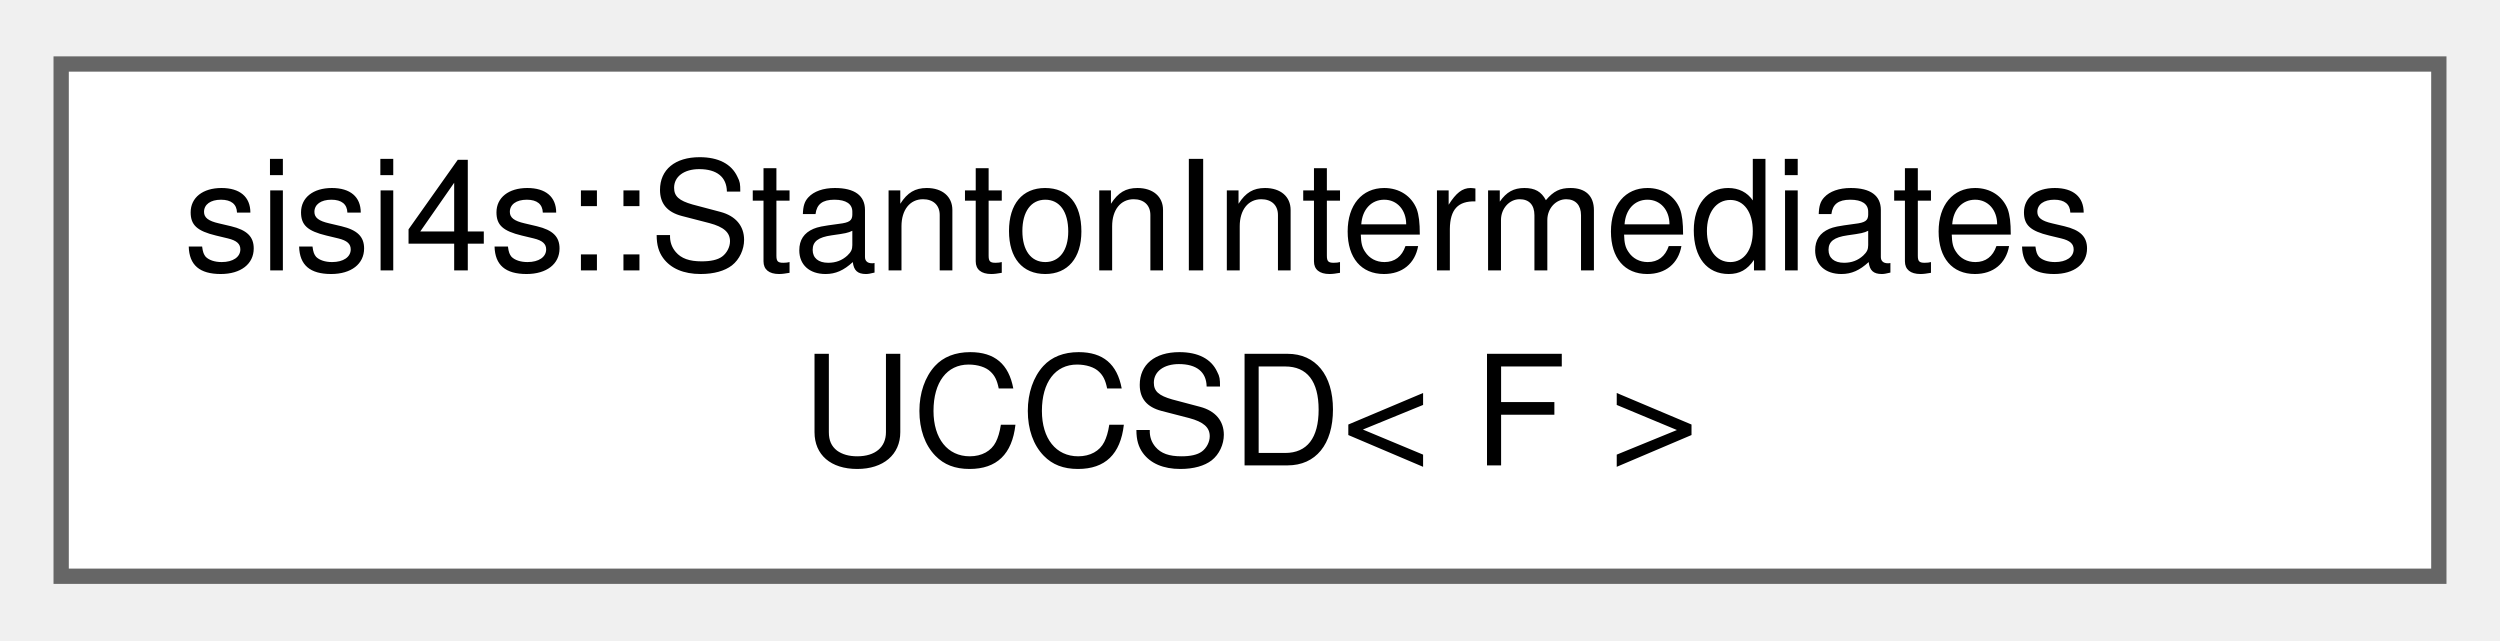
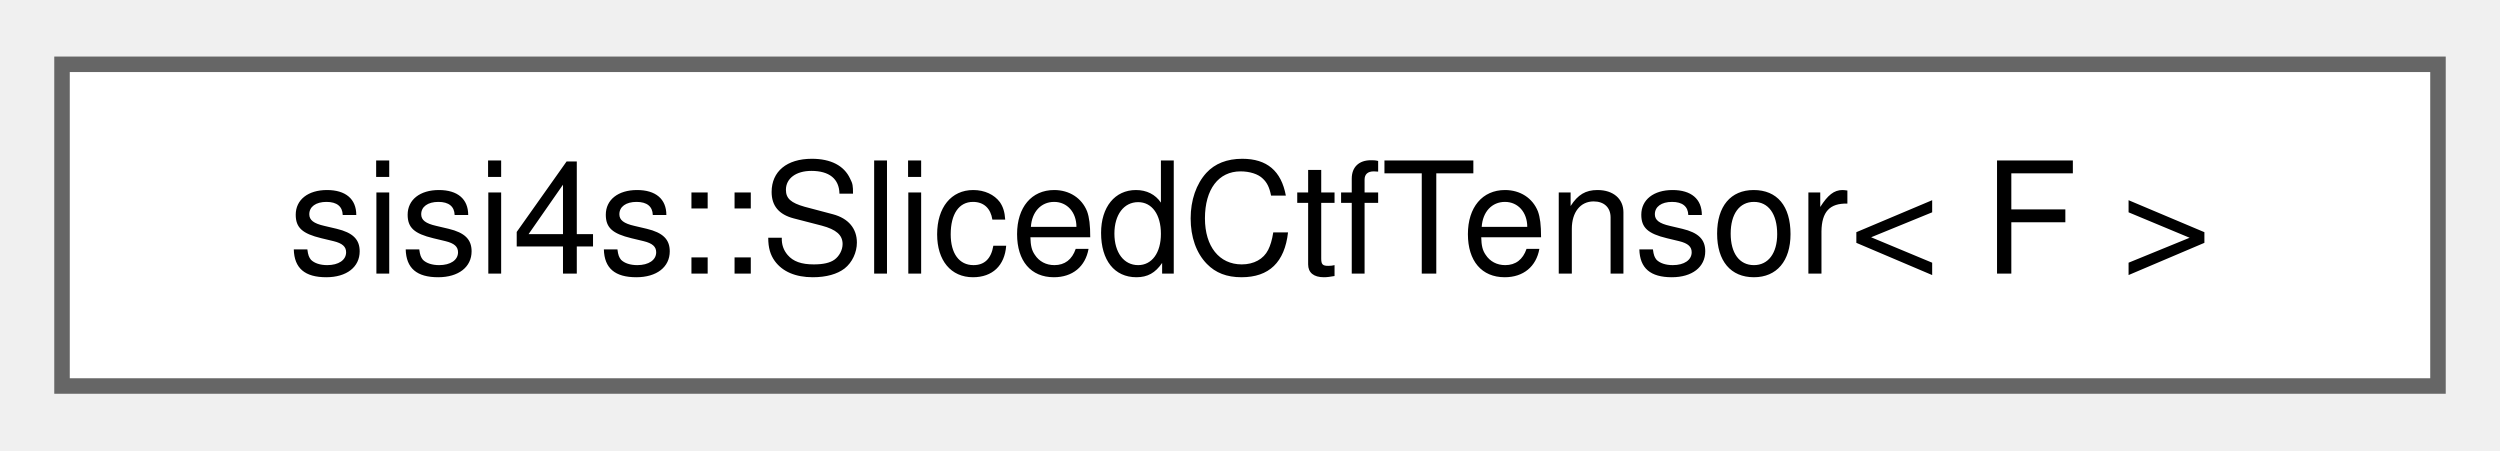
- <svg xmlns="http://www.w3.org/2000/svg" xmlns:xlink="http://www.w3.org/1999/xlink" width="164pt" height="42pt" viewBox="0.00 0.00 163.50 41.50">
-   <g id="graph0" class="graph" transform="scale(1 1) rotate(0) translate(4 37.5)">
+ <svg xmlns="http://www.w3.org/2000/svg" xmlns:xlink="http://www.w3.org/1999/xlink" width="161pt" height="29pt" viewBox="0.00 0.00 161.25 28.75">
+   <g id="graph0" class="graph" transform="scale(1 1) rotate(0) translate(4 24.75)">
    <g id="Node000000" class="node">
      <g id="a_Node000000">
-         <a xlink:href="classsisi4s_1_1StantonIntermediatesUCCSD.html" target="_top" xlink:title=" ">
-           <polygon fill="white" stroke="#666666" points="155.5,-33.5 0,-33.5 0,0 155.5,0 155.5,-33.5" />
-           <text text-anchor="start" x="8" y="-20" font-family="Helvetica,sans-Serif" font-size="10.00">sisi4s::StantonIntermediates</text>
-           <text text-anchor="middle" x="77.75" y="-7.25" font-family="Helvetica,sans-Serif" font-size="10.00">UCCSD&lt; F &gt;</text>
+         <a xlink:href="classsisi4s_1_1SlicedCtfTensor.html" target="_top" xlink:title=" ">
+           <polygon fill="white" stroke="#666666" points="153.25,-20.75 0,-20.75 0,0 153.25,0 153.25,-20.75" />
+           <text text-anchor="middle" x="76.62" y="-7.25" font-family="Helvetica,sans-Serif" font-size="10.00">sisi4s::SlicedCtfTensor&lt; F &gt;</text>
        </a>
      </g>
    </g>
  </g>
</svg>
